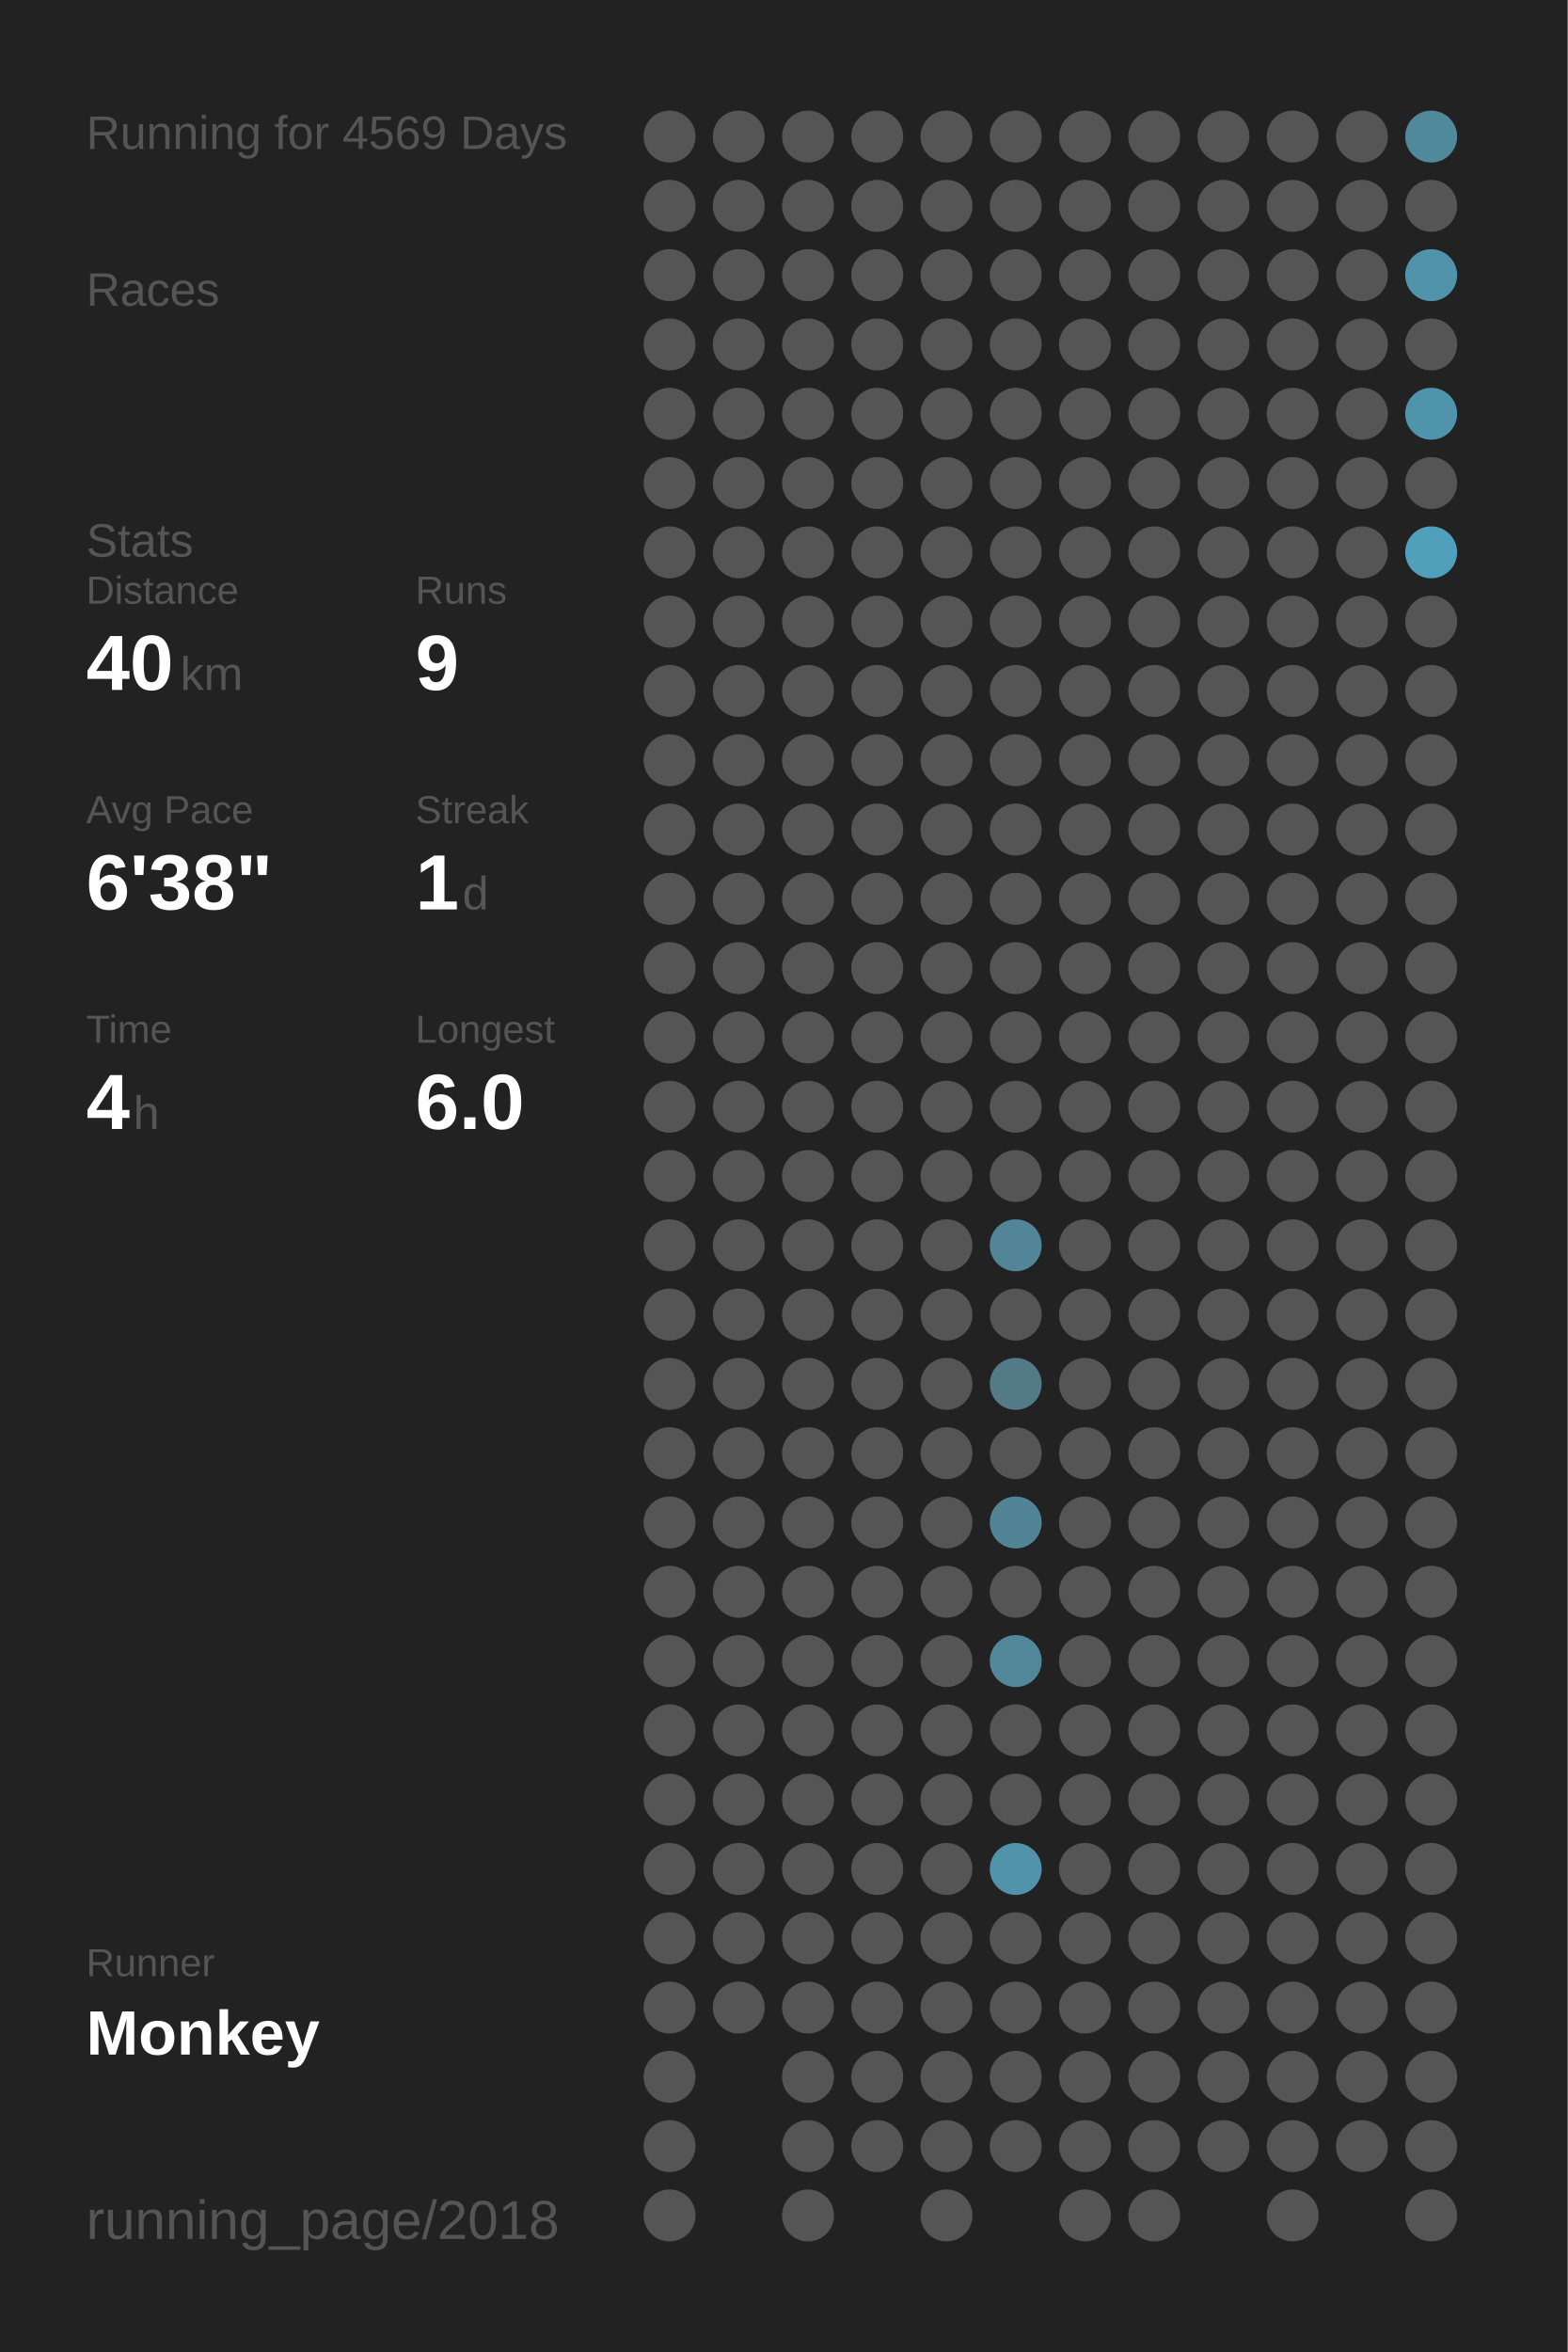
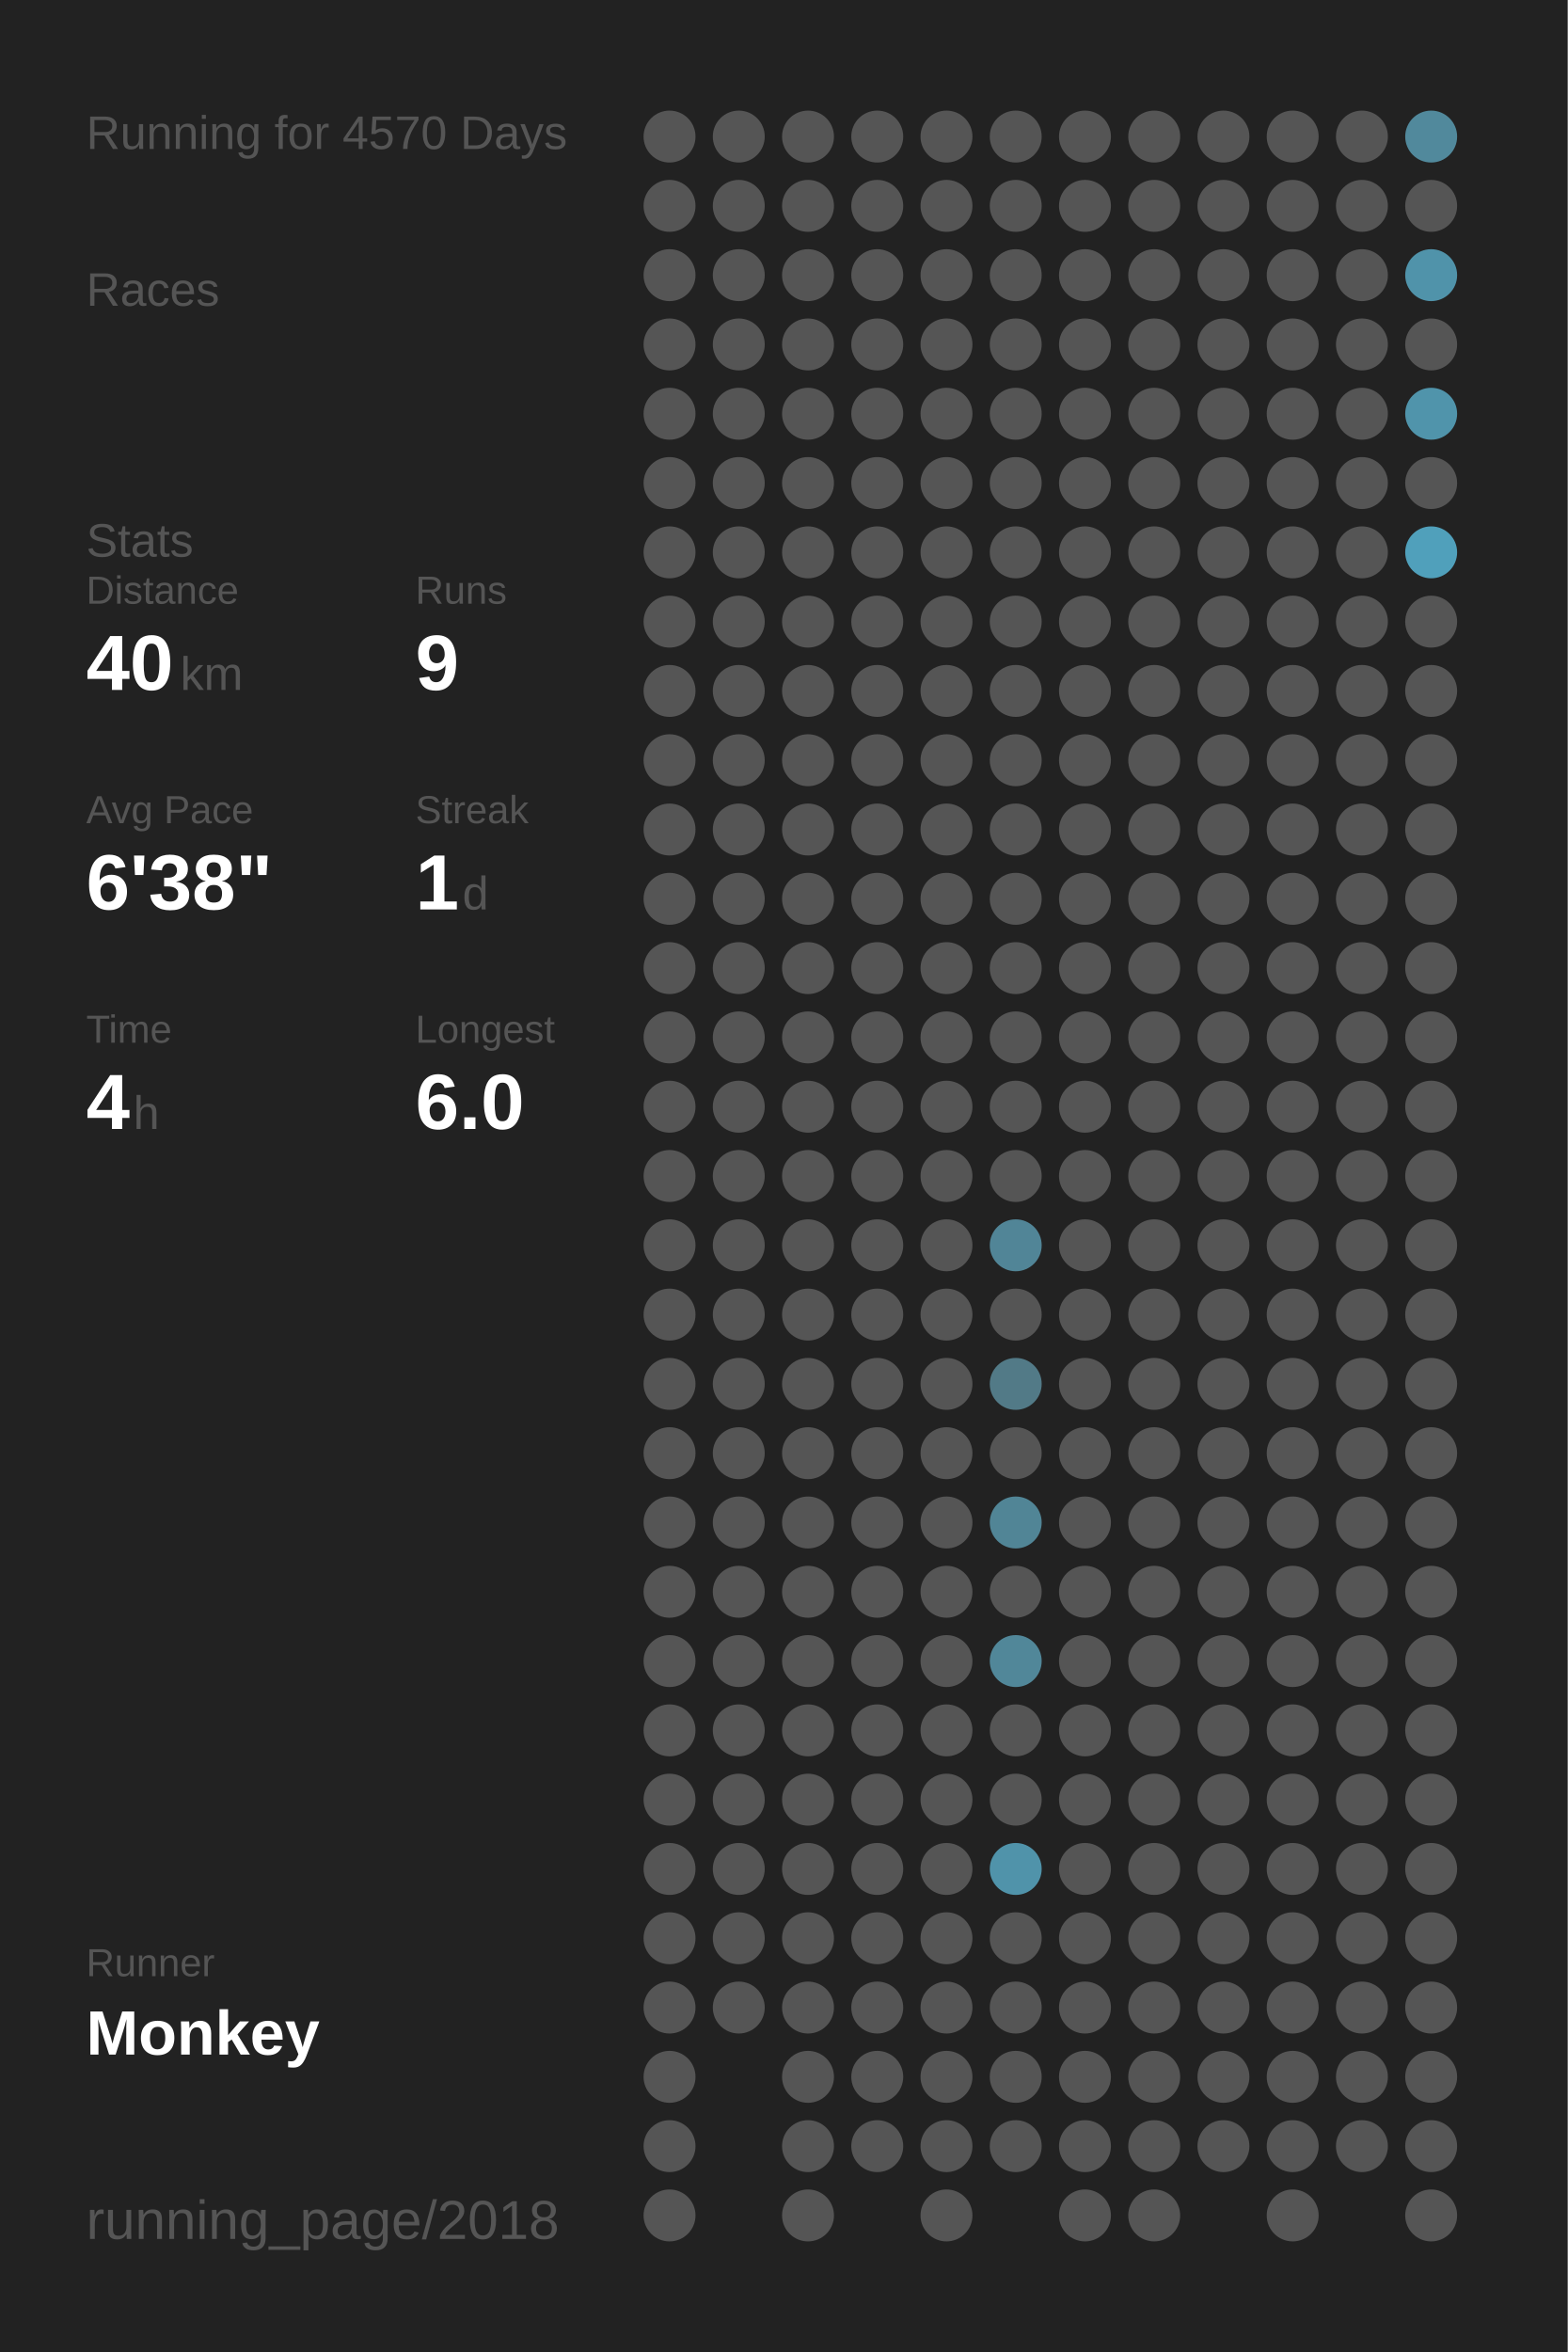
<svg xmlns="http://www.w3.org/2000/svg" baseProfile="full" height="300mm" version="1.1" viewBox="0,0,200,300" width="200mm">
  <defs />
  <rect fill="#222222" height="300" width="200" x="0" y="0" />
-   <text fill="#555555" style="font-size:6px; font-family:Arial;" x="11" y="19">Running for 4569 Days</text>
+   <text fill="#555555" style="font-size:6px; font-family:Arial;" x="11" y="19">Running for 4570 Days</text>
  <text fill="#555555" style="font-size:6px; font-family:Arial;" x="11" y="39">Races</text>
  <text fill="#555555" style="font-size:6px; font-family:Arial;" x="11" y="71">Stats</text>
  <text fill="#555555" style="font-size:5px; font-family:Arial;" x="11" y="77">Distance</text>
  <text fill="#FFFFFF" style="font-size:10px; font-family:Arial; font-weight:bold;" x="11" y="88">40</text>
  <text fill="#555555" style="font-size:6px; font-family:Arial;" x="23" y="88">km</text>
  <text fill="#555555" style="font-size:5px; font-family:Arial;" x="53" y="77">Runs</text>
  <text fill="#FFFFFF" style="font-size:10px; font-family:Arial; font-weight:bold;" x="53" y="88">9</text>
  <text fill="#555555" style="font-size:5px; font-family:Arial;" x="11" y="105">Avg Pace</text>
  <text fill="#FFFFFF" style="font-size:10px; font-family:Arial; font-weight:bold;" x="11" y="116">6'38"</text>
  <text fill="#555555" style="font-size:5px; font-family:Arial;" x="53" y="105">Streak</text>
  <text fill="#FFFFFF" style="font-size:10px; font-family:Arial; font-weight:bold;" x="53" y="116">1</text>
  <text fill="#555555" style="font-size:6px; font-family:Arial;" x="59" y="116">d</text>
  <text fill="#555555" style="font-size:5px; font-family:Arial;" x="11" y="133">Time</text>
  <text fill="#FFFFFF" style="font-size:10px; font-family:Arial; font-weight:bold;" x="11" y="144">4</text>
  <text fill="#555555" style="font-size:6px; font-family:Arial;" x="17" y="144">h</text>
  <text fill="#555555" style="font-size:5px; font-family:Arial;" x="53" y="133">Longest</text>
  <text fill="#FFFFFF" style="font-size:10px; font-family:Arial; font-weight:bold;" x="53" y="144">6.0</text>
  <text fill="#555555" style="font-size:5px; font-family:Arial;" x="11" y="252.065">Runner</text>
  <text fill="#FFFFFF" style="font-size:8px; font-family:Arial; font-weight:bold;" x="11" y="262.065">Monkey</text>
  <text fill="#555555" style="font-size:7px; font-family:Arial;" x="11" y="285.581">running_page/2018</text>
  <circle cx="85.417" cy="17.419" fill="#555555" r="3.312" />
  <circle cx="85.417" cy="26.258" fill="#555555" r="3.312" />
  <circle cx="85.417" cy="35.097" fill="#555555" r="3.312" />
  <circle cx="85.417" cy="43.935" fill="#555555" r="3.312" />
  <circle cx="85.417" cy="52.774" fill="#555555" r="3.312" />
  <circle cx="85.417" cy="61.613" fill="#555555" r="3.312" />
  <circle cx="85.417" cy="70.452" fill="#555555" r="3.312" />
  <circle cx="85.417" cy="79.29" fill="#555555" r="3.312" />
  <circle cx="85.417" cy="88.129" fill="#555555" r="3.312" />
  <circle cx="85.417" cy="96.968" fill="#555555" r="3.312" />
  <circle cx="85.417" cy="105.806" fill="#555555" r="3.312" />
  <circle cx="85.417" cy="114.645" fill="#555555" r="3.312" />
  <circle cx="85.417" cy="123.484" fill="#555555" r="3.312" />
  <circle cx="85.417" cy="132.323" fill="#555555" r="3.312" />
  <circle cx="85.417" cy="141.161" fill="#555555" r="3.312" />
  <circle cx="85.417" cy="150" fill="#555555" r="3.312" />
  <circle cx="85.417" cy="158.839" fill="#555555" r="3.312" />
  <circle cx="85.417" cy="167.677" fill="#555555" r="3.312" />
  <circle cx="85.417" cy="176.516" fill="#555555" r="3.312" />
  <circle cx="85.417" cy="185.355" fill="#555555" r="3.312" />
  <circle cx="85.417" cy="194.194" fill="#555555" r="3.312" />
  <circle cx="85.417" cy="203.032" fill="#555555" r="3.312" />
  <circle cx="85.417" cy="211.871" fill="#555555" r="3.312" />
  <circle cx="85.417" cy="220.71" fill="#555555" r="3.312" />
  <circle cx="85.417" cy="229.548" fill="#555555" r="3.312" />
  <circle cx="85.417" cy="238.387" fill="#555555" r="3.312" />
  <circle cx="85.417" cy="247.226" fill="#555555" r="3.312" />
  <circle cx="85.417" cy="256.065" fill="#555555" r="3.312" />
  <circle cx="85.417" cy="264.903" fill="#555555" r="3.312" />
  <circle cx="85.417" cy="273.742" fill="#555555" r="3.312" />
  <circle cx="85.417" cy="282.581" fill="#555555" r="3.312" />
  <circle cx="94.25" cy="17.419" fill="#555555" r="3.312" />
  <circle cx="94.25" cy="26.258" fill="#555555" r="3.312" />
  <circle cx="94.25" cy="35.097" fill="#555555" r="3.312" />
  <circle cx="94.25" cy="43.935" fill="#555555" r="3.312" />
  <circle cx="94.25" cy="52.774" fill="#555555" r="3.312" />
  <circle cx="94.25" cy="61.613" fill="#555555" r="3.312" />
  <circle cx="94.25" cy="70.452" fill="#555555" r="3.312" />
  <circle cx="94.25" cy="79.29" fill="#555555" r="3.312" />
  <circle cx="94.25" cy="88.129" fill="#555555" r="3.312" />
  <circle cx="94.25" cy="96.968" fill="#555555" r="3.312" />
  <circle cx="94.25" cy="105.806" fill="#555555" r="3.312" />
  <circle cx="94.25" cy="114.645" fill="#555555" r="3.312" />
  <circle cx="94.25" cy="123.484" fill="#555555" r="3.312" />
  <circle cx="94.25" cy="132.323" fill="#555555" r="3.312" />
  <circle cx="94.25" cy="141.161" fill="#555555" r="3.312" />
  <circle cx="94.25" cy="150" fill="#555555" r="3.312" />
  <circle cx="94.25" cy="158.839" fill="#555555" r="3.312" />
  <circle cx="94.25" cy="167.677" fill="#555555" r="3.312" />
  <circle cx="94.25" cy="176.516" fill="#555555" r="3.312" />
  <circle cx="94.25" cy="185.355" fill="#555555" r="3.312" />
  <circle cx="94.25" cy="194.194" fill="#555555" r="3.312" />
  <circle cx="94.25" cy="203.032" fill="#555555" r="3.312" />
  <circle cx="94.25" cy="211.871" fill="#555555" r="3.312" />
  <circle cx="94.25" cy="220.71" fill="#555555" r="3.312" />
  <circle cx="94.25" cy="229.548" fill="#555555" r="3.312" />
  <circle cx="94.25" cy="238.387" fill="#555555" r="3.312" />
  <circle cx="94.25" cy="247.226" fill="#555555" r="3.312" />
  <circle cx="94.25" cy="256.065" fill="#555555" r="3.312" />
  <circle cx="103.083" cy="17.419" fill="#555555" r="3.312" />
  <circle cx="103.083" cy="26.258" fill="#555555" r="3.312" />
  <circle cx="103.083" cy="35.097" fill="#555555" r="3.312" />
  <circle cx="103.083" cy="43.935" fill="#555555" r="3.312" />
  <circle cx="103.083" cy="52.774" fill="#555555" r="3.312" />
  <circle cx="103.083" cy="61.613" fill="#555555" r="3.312" />
  <circle cx="103.083" cy="70.452" fill="#555555" r="3.312" />
  <circle cx="103.083" cy="79.29" fill="#555555" r="3.312" />
  <circle cx="103.083" cy="88.129" fill="#555555" r="3.312" />
  <circle cx="103.083" cy="96.968" fill="#555555" r="3.312" />
  <circle cx="103.083" cy="105.806" fill="#555555" r="3.312" />
  <circle cx="103.083" cy="114.645" fill="#555555" r="3.312" />
  <circle cx="103.083" cy="123.484" fill="#555555" r="3.312" />
  <circle cx="103.083" cy="132.323" fill="#555555" r="3.312" />
  <circle cx="103.083" cy="141.161" fill="#555555" r="3.312" />
  <circle cx="103.083" cy="150" fill="#555555" r="3.312" />
  <circle cx="103.083" cy="158.839" fill="#555555" r="3.312" />
  <circle cx="103.083" cy="167.677" fill="#555555" r="3.312" />
  <circle cx="103.083" cy="176.516" fill="#555555" r="3.312" />
  <circle cx="103.083" cy="185.355" fill="#555555" r="3.312" />
  <circle cx="103.083" cy="194.194" fill="#555555" r="3.312" />
  <circle cx="103.083" cy="203.032" fill="#555555" r="3.312" />
  <circle cx="103.083" cy="211.871" fill="#555555" r="3.312" />
  <circle cx="103.083" cy="220.71" fill="#555555" r="3.312" />
  <circle cx="103.083" cy="229.548" fill="#555555" r="3.312" />
  <circle cx="103.083" cy="238.387" fill="#555555" r="3.312" />
  <circle cx="103.083" cy="247.226" fill="#555555" r="3.312" />
  <circle cx="103.083" cy="256.065" fill="#555555" r="3.312" />
  <circle cx="103.083" cy="264.903" fill="#555555" r="3.312" />
  <circle cx="103.083" cy="273.742" fill="#555555" r="3.312" />
  <circle cx="103.083" cy="282.581" fill="#555555" r="3.312" />
  <circle cx="111.917" cy="17.419" fill="#555555" r="3.312" />
  <circle cx="111.917" cy="26.258" fill="#555555" r="3.312" />
  <circle cx="111.917" cy="35.097" fill="#555555" r="3.312" />
  <circle cx="111.917" cy="43.935" fill="#555555" r="3.312" />
  <circle cx="111.917" cy="52.774" fill="#555555" r="3.312" />
  <circle cx="111.917" cy="61.613" fill="#555555" r="3.312" />
  <circle cx="111.917" cy="70.452" fill="#555555" r="3.312" />
  <circle cx="111.917" cy="79.29" fill="#555555" r="3.312" />
  <circle cx="111.917" cy="88.129" fill="#555555" r="3.312" />
  <circle cx="111.917" cy="96.968" fill="#555555" r="3.312" />
  <circle cx="111.917" cy="105.806" fill="#555555" r="3.312" />
  <circle cx="111.917" cy="114.645" fill="#555555" r="3.312" />
  <circle cx="111.917" cy="123.484" fill="#555555" r="3.312" />
  <circle cx="111.917" cy="132.323" fill="#555555" r="3.312" />
  <circle cx="111.917" cy="141.161" fill="#555555" r="3.312" />
  <circle cx="111.917" cy="150" fill="#555555" r="3.312" />
  <circle cx="111.917" cy="158.839" fill="#555555" r="3.312" />
  <circle cx="111.917" cy="167.677" fill="#555555" r="3.312" />
  <circle cx="111.917" cy="176.516" fill="#555555" r="3.312" />
  <circle cx="111.917" cy="185.355" fill="#555555" r="3.312" />
  <circle cx="111.917" cy="194.194" fill="#555555" r="3.312" />
  <circle cx="111.917" cy="203.032" fill="#555555" r="3.312" />
  <circle cx="111.917" cy="211.871" fill="#555555" r="3.312" />
  <circle cx="111.917" cy="220.71" fill="#555555" r="3.312" />
  <circle cx="111.917" cy="229.548" fill="#555555" r="3.312" />
  <circle cx="111.917" cy="238.387" fill="#555555" r="3.312" />
  <circle cx="111.917" cy="247.226" fill="#555555" r="3.312" />
  <circle cx="111.917" cy="256.065" fill="#555555" r="3.312" />
  <circle cx="111.917" cy="264.903" fill="#555555" r="3.312" />
  <circle cx="111.917" cy="273.742" fill="#555555" r="3.312" />
  <circle cx="120.75" cy="17.419" fill="#555555" r="3.312" />
  <circle cx="120.75" cy="26.258" fill="#555555" r="3.312" />
  <circle cx="120.75" cy="35.097" fill="#555555" r="3.312" />
  <circle cx="120.75" cy="43.935" fill="#555555" r="3.312" />
  <circle cx="120.75" cy="52.774" fill="#555555" r="3.312" />
  <circle cx="120.75" cy="61.613" fill="#555555" r="3.312" />
  <circle cx="120.75" cy="70.452" fill="#555555" r="3.312" />
  <circle cx="120.75" cy="79.29" fill="#555555" r="3.312" />
  <circle cx="120.75" cy="88.129" fill="#555555" r="3.312" />
  <circle cx="120.75" cy="96.968" fill="#555555" r="3.312" />
  <circle cx="120.75" cy="105.806" fill="#555555" r="3.312" />
  <circle cx="120.75" cy="114.645" fill="#555555" r="3.312" />
  <circle cx="120.75" cy="123.484" fill="#555555" r="3.312" />
  <circle cx="120.75" cy="132.323" fill="#555555" r="3.312" />
  <circle cx="120.75" cy="141.161" fill="#555555" r="3.312" />
  <circle cx="120.75" cy="150" fill="#555555" r="3.312" />
  <circle cx="120.75" cy="158.839" fill="#555555" r="3.312" />
  <circle cx="120.75" cy="167.677" fill="#555555" r="3.312" />
  <circle cx="120.75" cy="176.516" fill="#555555" r="3.312" />
  <circle cx="120.75" cy="185.355" fill="#555555" r="3.312" />
  <circle cx="120.75" cy="194.194" fill="#555555" r="3.312" />
  <circle cx="120.75" cy="203.032" fill="#555555" r="3.312" />
  <circle cx="120.75" cy="211.871" fill="#555555" r="3.312" />
  <circle cx="120.75" cy="220.71" fill="#555555" r="3.312" />
  <circle cx="120.75" cy="229.548" fill="#555555" r="3.312" />
  <circle cx="120.75" cy="238.387" fill="#555555" r="3.312" />
  <circle cx="120.75" cy="247.226" fill="#555555" r="3.312" />
  <circle cx="120.75" cy="256.065" fill="#555555" r="3.312" />
  <circle cx="120.75" cy="264.903" fill="#555555" r="3.312" />
  <circle cx="120.75" cy="273.742" fill="#555555" r="3.312" />
  <circle cx="120.75" cy="282.581" fill="#555555" r="3.312" />
  <circle cx="129.583" cy="17.419" fill="#555555" r="3.312" />
  <circle cx="129.583" cy="26.258" fill="#555555" r="3.312" />
  <circle cx="129.583" cy="35.097" fill="#555555" r="3.312" />
  <circle cx="129.583" cy="43.935" fill="#555555" r="3.312" />
  <circle cx="129.583" cy="52.774" fill="#555555" r="3.312" />
  <circle cx="129.583" cy="61.613" fill="#555555" r="3.312" />
  <circle cx="129.583" cy="70.452" fill="#555555" r="3.312" />
  <circle cx="129.583" cy="79.29" fill="#555555" r="3.312" />
  <circle cx="129.583" cy="88.129" fill="#555555" r="3.312" />
  <circle cx="129.583" cy="96.968" fill="#555555" r="3.312" />
  <circle cx="129.583" cy="105.806" fill="#555555" r="3.312" />
  <circle cx="129.583" cy="114.645" fill="#555555" r="3.312" />
  <circle cx="129.583" cy="123.484" fill="#555555" r="3.312" />
  <circle cx="129.583" cy="132.323" fill="#555555" r="3.312" />
  <circle cx="129.583" cy="141.161" fill="#555555" r="3.312" />
  <circle cx="129.583" cy="150" fill="#555555" r="3.312" />
  <circle cx="129.583" cy="158.839" fill="#518597" r="3.312" />
  <circle cx="129.583" cy="167.677" fill="#555555" r="3.312" />
  <circle cx="129.583" cy="176.516" fill="#527a87" r="3.312" />
  <circle cx="129.583" cy="185.355" fill="#555555" r="3.312" />
  <circle cx="129.583" cy="194.194" fill="#518596" r="3.312" />
  <circle cx="129.583" cy="203.032" fill="#555555" r="3.312" />
  <circle cx="129.583" cy="211.871" fill="#518799" r="3.312" />
  <circle cx="129.583" cy="220.71" fill="#555555" r="3.312" />
  <circle cx="129.583" cy="229.548" fill="#555555" r="3.312" />
  <circle cx="129.583" cy="238.387" fill="#5093aa" r="3.312" />
  <circle cx="129.583" cy="247.226" fill="#555555" r="3.312" />
  <circle cx="129.583" cy="256.065" fill="#555555" r="3.312" />
  <circle cx="129.583" cy="264.903" fill="#555555" r="3.312" />
  <circle cx="129.583" cy="273.742" fill="#555555" r="3.312" />
  <circle cx="138.417" cy="17.419" fill="#555555" r="3.312" />
  <circle cx="138.417" cy="26.258" fill="#555555" r="3.312" />
  <circle cx="138.417" cy="35.097" fill="#555555" r="3.312" />
  <circle cx="138.417" cy="43.935" fill="#555555" r="3.312" />
  <circle cx="138.417" cy="52.774" fill="#555555" r="3.312" />
  <circle cx="138.417" cy="61.613" fill="#555555" r="3.312" />
  <circle cx="138.417" cy="70.452" fill="#555555" r="3.312" />
  <circle cx="138.417" cy="79.29" fill="#555555" r="3.312" />
  <circle cx="138.417" cy="88.129" fill="#555555" r="3.312" />
  <circle cx="138.417" cy="96.968" fill="#555555" r="3.312" />
  <circle cx="138.417" cy="105.806" fill="#555555" r="3.312" />
  <circle cx="138.417" cy="114.645" fill="#555555" r="3.312" />
  <circle cx="138.417" cy="123.484" fill="#555555" r="3.312" />
  <circle cx="138.417" cy="132.323" fill="#555555" r="3.312" />
  <circle cx="138.417" cy="141.161" fill="#555555" r="3.312" />
  <circle cx="138.417" cy="150" fill="#555555" r="3.312" />
  <circle cx="138.417" cy="158.839" fill="#555555" r="3.312" />
  <circle cx="138.417" cy="167.677" fill="#555555" r="3.312" />
  <circle cx="138.417" cy="176.516" fill="#555555" r="3.312" />
  <circle cx="138.417" cy="185.355" fill="#555555" r="3.312" />
  <circle cx="138.417" cy="194.194" fill="#555555" r="3.312" />
  <circle cx="138.417" cy="203.032" fill="#555555" r="3.312" />
  <circle cx="138.417" cy="211.871" fill="#555555" r="3.312" />
  <circle cx="138.417" cy="220.71" fill="#555555" r="3.312" />
  <circle cx="138.417" cy="229.548" fill="#555555" r="3.312" />
  <circle cx="138.417" cy="238.387" fill="#555555" r="3.312" />
  <circle cx="138.417" cy="247.226" fill="#555555" r="3.312" />
  <circle cx="138.417" cy="256.065" fill="#555555" r="3.312" />
  <circle cx="138.417" cy="264.903" fill="#555555" r="3.312" />
  <circle cx="138.417" cy="273.742" fill="#555555" r="3.312" />
  <circle cx="138.417" cy="282.581" fill="#555555" r="3.312" />
  <circle cx="147.25" cy="17.419" fill="#555555" r="3.312" />
  <circle cx="147.25" cy="26.258" fill="#555555" r="3.312" />
  <circle cx="147.25" cy="35.097" fill="#555555" r="3.312" />
  <circle cx="147.25" cy="43.935" fill="#555555" r="3.312" />
  <circle cx="147.25" cy="52.774" fill="#555555" r="3.312" />
  <circle cx="147.25" cy="61.613" fill="#555555" r="3.312" />
  <circle cx="147.25" cy="70.452" fill="#555555" r="3.312" />
  <circle cx="147.25" cy="79.29" fill="#555555" r="3.312" />
  <circle cx="147.25" cy="88.129" fill="#555555" r="3.312" />
  <circle cx="147.25" cy="96.968" fill="#555555" r="3.312" />
  <circle cx="147.25" cy="105.806" fill="#555555" r="3.312" />
  <circle cx="147.25" cy="114.645" fill="#555555" r="3.312" />
  <circle cx="147.25" cy="123.484" fill="#555555" r="3.312" />
  <circle cx="147.25" cy="132.323" fill="#555555" r="3.312" />
  <circle cx="147.25" cy="141.161" fill="#555555" r="3.312" />
  <circle cx="147.25" cy="150" fill="#555555" r="3.312" />
  <circle cx="147.25" cy="158.839" fill="#555555" r="3.312" />
  <circle cx="147.25" cy="167.677" fill="#555555" r="3.312" />
  <circle cx="147.25" cy="176.516" fill="#555555" r="3.312" />
  <circle cx="147.25" cy="185.355" fill="#555555" r="3.312" />
  <circle cx="147.25" cy="194.194" fill="#555555" r="3.312" />
  <circle cx="147.25" cy="203.032" fill="#555555" r="3.312" />
  <circle cx="147.25" cy="211.871" fill="#555555" r="3.312" />
  <circle cx="147.25" cy="220.71" fill="#555555" r="3.312" />
  <circle cx="147.25" cy="229.548" fill="#555555" r="3.312" />
  <circle cx="147.25" cy="238.387" fill="#555555" r="3.312" />
  <circle cx="147.25" cy="247.226" fill="#555555" r="3.312" />
  <circle cx="147.25" cy="256.065" fill="#555555" r="3.312" />
  <circle cx="147.25" cy="264.903" fill="#555555" r="3.312" />
  <circle cx="147.25" cy="273.742" fill="#555555" r="3.312" />
  <circle cx="147.25" cy="282.581" fill="#555555" r="3.312" />
  <circle cx="156.083" cy="17.419" fill="#555555" r="3.312" />
  <circle cx="156.083" cy="26.258" fill="#555555" r="3.312" />
  <circle cx="156.083" cy="35.097" fill="#555555" r="3.312" />
  <circle cx="156.083" cy="43.935" fill="#555555" r="3.312" />
  <circle cx="156.083" cy="52.774" fill="#555555" r="3.312" />
  <circle cx="156.083" cy="61.613" fill="#555555" r="3.312" />
  <circle cx="156.083" cy="70.452" fill="#555555" r="3.312" />
  <circle cx="156.083" cy="79.29" fill="#555555" r="3.312" />
  <circle cx="156.083" cy="88.129" fill="#555555" r="3.312" />
  <circle cx="156.083" cy="96.968" fill="#555555" r="3.312" />
  <circle cx="156.083" cy="105.806" fill="#555555" r="3.312" />
  <circle cx="156.083" cy="114.645" fill="#555555" r="3.312" />
  <circle cx="156.083" cy="123.484" fill="#555555" r="3.312" />
  <circle cx="156.083" cy="132.323" fill="#555555" r="3.312" />
  <circle cx="156.083" cy="141.161" fill="#555555" r="3.312" />
  <circle cx="156.083" cy="150" fill="#555555" r="3.312" />
  <circle cx="156.083" cy="158.839" fill="#555555" r="3.312" />
  <circle cx="156.083" cy="167.677" fill="#555555" r="3.312" />
  <circle cx="156.083" cy="176.516" fill="#555555" r="3.312" />
  <circle cx="156.083" cy="185.355" fill="#555555" r="3.312" />
  <circle cx="156.083" cy="194.194" fill="#555555" r="3.312" />
  <circle cx="156.083" cy="203.032" fill="#555555" r="3.312" />
  <circle cx="156.083" cy="211.871" fill="#555555" r="3.312" />
  <circle cx="156.083" cy="220.71" fill="#555555" r="3.312" />
  <circle cx="156.083" cy="229.548" fill="#555555" r="3.312" />
  <circle cx="156.083" cy="238.387" fill="#555555" r="3.312" />
  <circle cx="156.083" cy="247.226" fill="#555555" r="3.312" />
  <circle cx="156.083" cy="256.065" fill="#555555" r="3.312" />
  <circle cx="156.083" cy="264.903" fill="#555555" r="3.312" />
  <circle cx="156.083" cy="273.742" fill="#555555" r="3.312" />
  <circle cx="164.917" cy="17.419" fill="#555555" r="3.312" />
  <circle cx="164.917" cy="26.258" fill="#555555" r="3.312" />
  <circle cx="164.917" cy="35.097" fill="#555555" r="3.312" />
  <circle cx="164.917" cy="43.935" fill="#555555" r="3.312" />
  <circle cx="164.917" cy="52.774" fill="#555555" r="3.312" />
  <circle cx="164.917" cy="61.613" fill="#555555" r="3.312" />
  <circle cx="164.917" cy="70.452" fill="#555555" r="3.312" />
  <circle cx="164.917" cy="79.29" fill="#555555" r="3.312" />
  <circle cx="164.917" cy="88.129" fill="#555555" r="3.312" />
  <circle cx="164.917" cy="96.968" fill="#555555" r="3.312" />
  <circle cx="164.917" cy="105.806" fill="#555555" r="3.312" />
  <circle cx="164.917" cy="114.645" fill="#555555" r="3.312" />
  <circle cx="164.917" cy="123.484" fill="#555555" r="3.312" />
  <circle cx="164.917" cy="132.323" fill="#555555" r="3.312" />
  <circle cx="164.917" cy="141.161" fill="#555555" r="3.312" />
  <circle cx="164.917" cy="150" fill="#555555" r="3.312" />
  <circle cx="164.917" cy="158.839" fill="#555555" r="3.312" />
  <circle cx="164.917" cy="167.677" fill="#555555" r="3.312" />
  <circle cx="164.917" cy="176.516" fill="#555555" r="3.312" />
  <circle cx="164.917" cy="185.355" fill="#555555" r="3.312" />
  <circle cx="164.917" cy="194.194" fill="#555555" r="3.312" />
  <circle cx="164.917" cy="203.032" fill="#555555" r="3.312" />
  <circle cx="164.917" cy="211.871" fill="#555555" r="3.312" />
  <circle cx="164.917" cy="220.71" fill="#555555" r="3.312" />
  <circle cx="164.917" cy="229.548" fill="#555555" r="3.312" />
  <circle cx="164.917" cy="238.387" fill="#555555" r="3.312" />
  <circle cx="164.917" cy="247.226" fill="#555555" r="3.312" />
  <circle cx="164.917" cy="256.065" fill="#555555" r="3.312" />
  <circle cx="164.917" cy="264.903" fill="#555555" r="3.312" />
  <circle cx="164.917" cy="273.742" fill="#555555" r="3.312" />
  <circle cx="164.917" cy="282.581" fill="#555555" r="3.312" />
  <circle cx="173.75" cy="17.419" fill="#555555" r="3.312" />
  <circle cx="173.75" cy="26.258" fill="#555555" r="3.312" />
  <circle cx="173.75" cy="35.097" fill="#555555" r="3.312" />
  <circle cx="173.75" cy="43.935" fill="#555555" r="3.312" />
  <circle cx="173.75" cy="52.774" fill="#555555" r="3.312" />
  <circle cx="173.75" cy="61.613" fill="#555555" r="3.312" />
  <circle cx="173.75" cy="70.452" fill="#555555" r="3.312" />
  <circle cx="173.75" cy="79.29" fill="#555555" r="3.312" />
  <circle cx="173.75" cy="88.129" fill="#555555" r="3.312" />
  <circle cx="173.75" cy="96.968" fill="#555555" r="3.312" />
  <circle cx="173.75" cy="105.806" fill="#555555" r="3.312" />
  <circle cx="173.75" cy="114.645" fill="#555555" r="3.312" />
  <circle cx="173.75" cy="123.484" fill="#555555" r="3.312" />
  <circle cx="173.75" cy="132.323" fill="#555555" r="3.312" />
  <circle cx="173.75" cy="141.161" fill="#555555" r="3.312" />
  <circle cx="173.75" cy="150" fill="#555555" r="3.312" />
  <circle cx="173.75" cy="158.839" fill="#555555" r="3.312" />
  <circle cx="173.75" cy="167.677" fill="#555555" r="3.312" />
  <circle cx="173.75" cy="176.516" fill="#555555" r="3.312" />
  <circle cx="173.75" cy="185.355" fill="#555555" r="3.312" />
  <circle cx="173.75" cy="194.194" fill="#555555" r="3.312" />
  <circle cx="173.75" cy="203.032" fill="#555555" r="3.312" />
  <circle cx="173.75" cy="211.871" fill="#555555" r="3.312" />
  <circle cx="173.75" cy="220.71" fill="#555555" r="3.312" />
  <circle cx="173.75" cy="229.548" fill="#555555" r="3.312" />
  <circle cx="173.75" cy="238.387" fill="#555555" r="3.312" />
  <circle cx="173.75" cy="247.226" fill="#555555" r="3.312" />
  <circle cx="173.75" cy="256.065" fill="#555555" r="3.312" />
  <circle cx="173.75" cy="264.903" fill="#555555" r="3.312" />
  <circle cx="173.75" cy="273.742" fill="#555555" r="3.312" />
  <circle cx="182.583" cy="17.419" fill="#51899c" r="3.312" />
  <circle cx="182.583" cy="26.258" fill="#555555" r="3.312" />
  <circle cx="182.583" cy="35.097" fill="#5093aa" r="3.312" />
  <circle cx="182.583" cy="43.935" fill="#555555" r="3.312" />
  <circle cx="182.583" cy="52.774" fill="#5094ab" r="3.312" />
  <circle cx="182.583" cy="61.613" fill="#555555" r="3.312" />
  <circle cx="182.583" cy="70.452" fill="#50a0bb" r="3.312" />
  <circle cx="182.583" cy="79.29" fill="#555555" r="3.312" />
  <circle cx="182.583" cy="88.129" fill="#555555" r="3.312" />
  <circle cx="182.583" cy="96.968" fill="#555555" r="3.312" />
  <circle cx="182.583" cy="105.806" fill="#555555" r="3.312" />
  <circle cx="182.583" cy="114.645" fill="#555555" r="3.312" />
  <circle cx="182.583" cy="123.484" fill="#555555" r="3.312" />
  <circle cx="182.583" cy="132.323" fill="#555555" r="3.312" />
  <circle cx="182.583" cy="141.161" fill="#555555" r="3.312" />
  <circle cx="182.583" cy="150" fill="#555555" r="3.312" />
  <circle cx="182.583" cy="158.839" fill="#555555" r="3.312" />
  <circle cx="182.583" cy="167.677" fill="#555555" r="3.312" />
  <circle cx="182.583" cy="176.516" fill="#555555" r="3.312" />
  <circle cx="182.583" cy="185.355" fill="#555555" r="3.312" />
  <circle cx="182.583" cy="194.194" fill="#555555" r="3.312" />
  <circle cx="182.583" cy="203.032" fill="#555555" r="3.312" />
  <circle cx="182.583" cy="211.871" fill="#555555" r="3.312" />
  <circle cx="182.583" cy="220.71" fill="#555555" r="3.312" />
  <circle cx="182.583" cy="229.548" fill="#555555" r="3.312" />
  <circle cx="182.583" cy="238.387" fill="#555555" r="3.312" />
  <circle cx="182.583" cy="247.226" fill="#555555" r="3.312" />
  <circle cx="182.583" cy="256.065" fill="#555555" r="3.312" />
  <circle cx="182.583" cy="264.903" fill="#555555" r="3.312" />
  <circle cx="182.583" cy="273.742" fill="#555555" r="3.312" />
  <circle cx="182.583" cy="282.581" fill="#555555" r="3.312" />
</svg>
